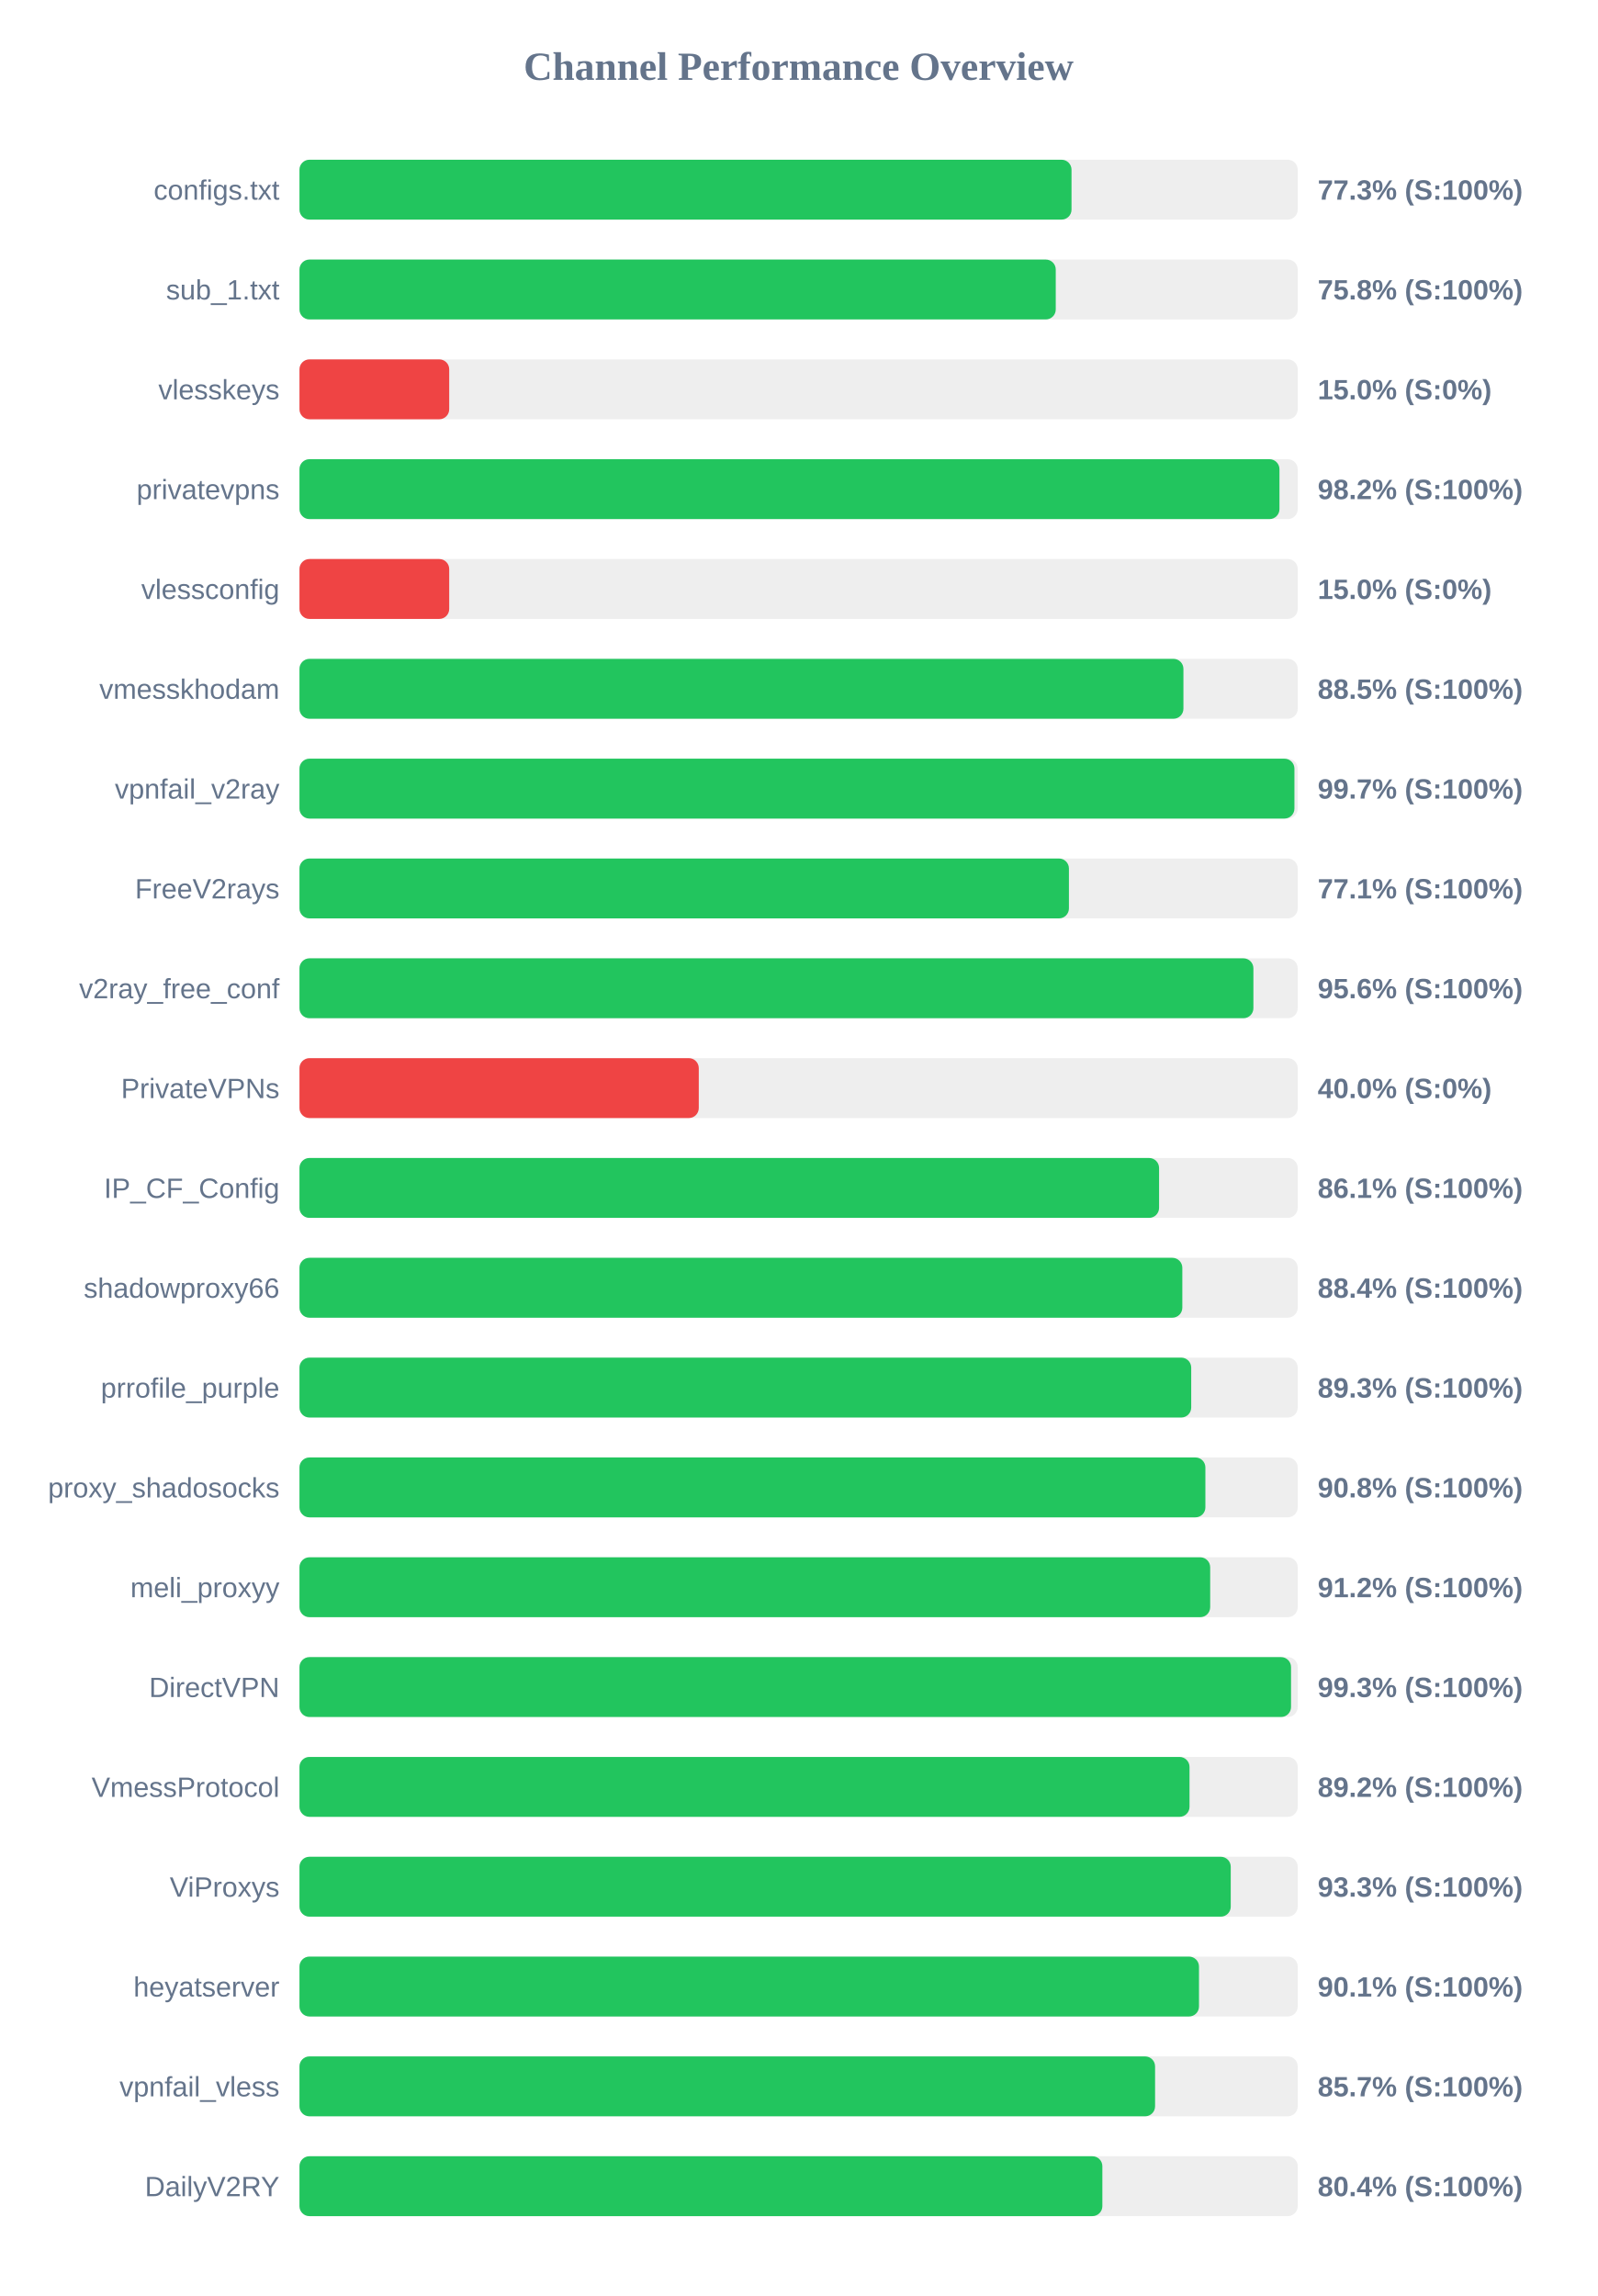
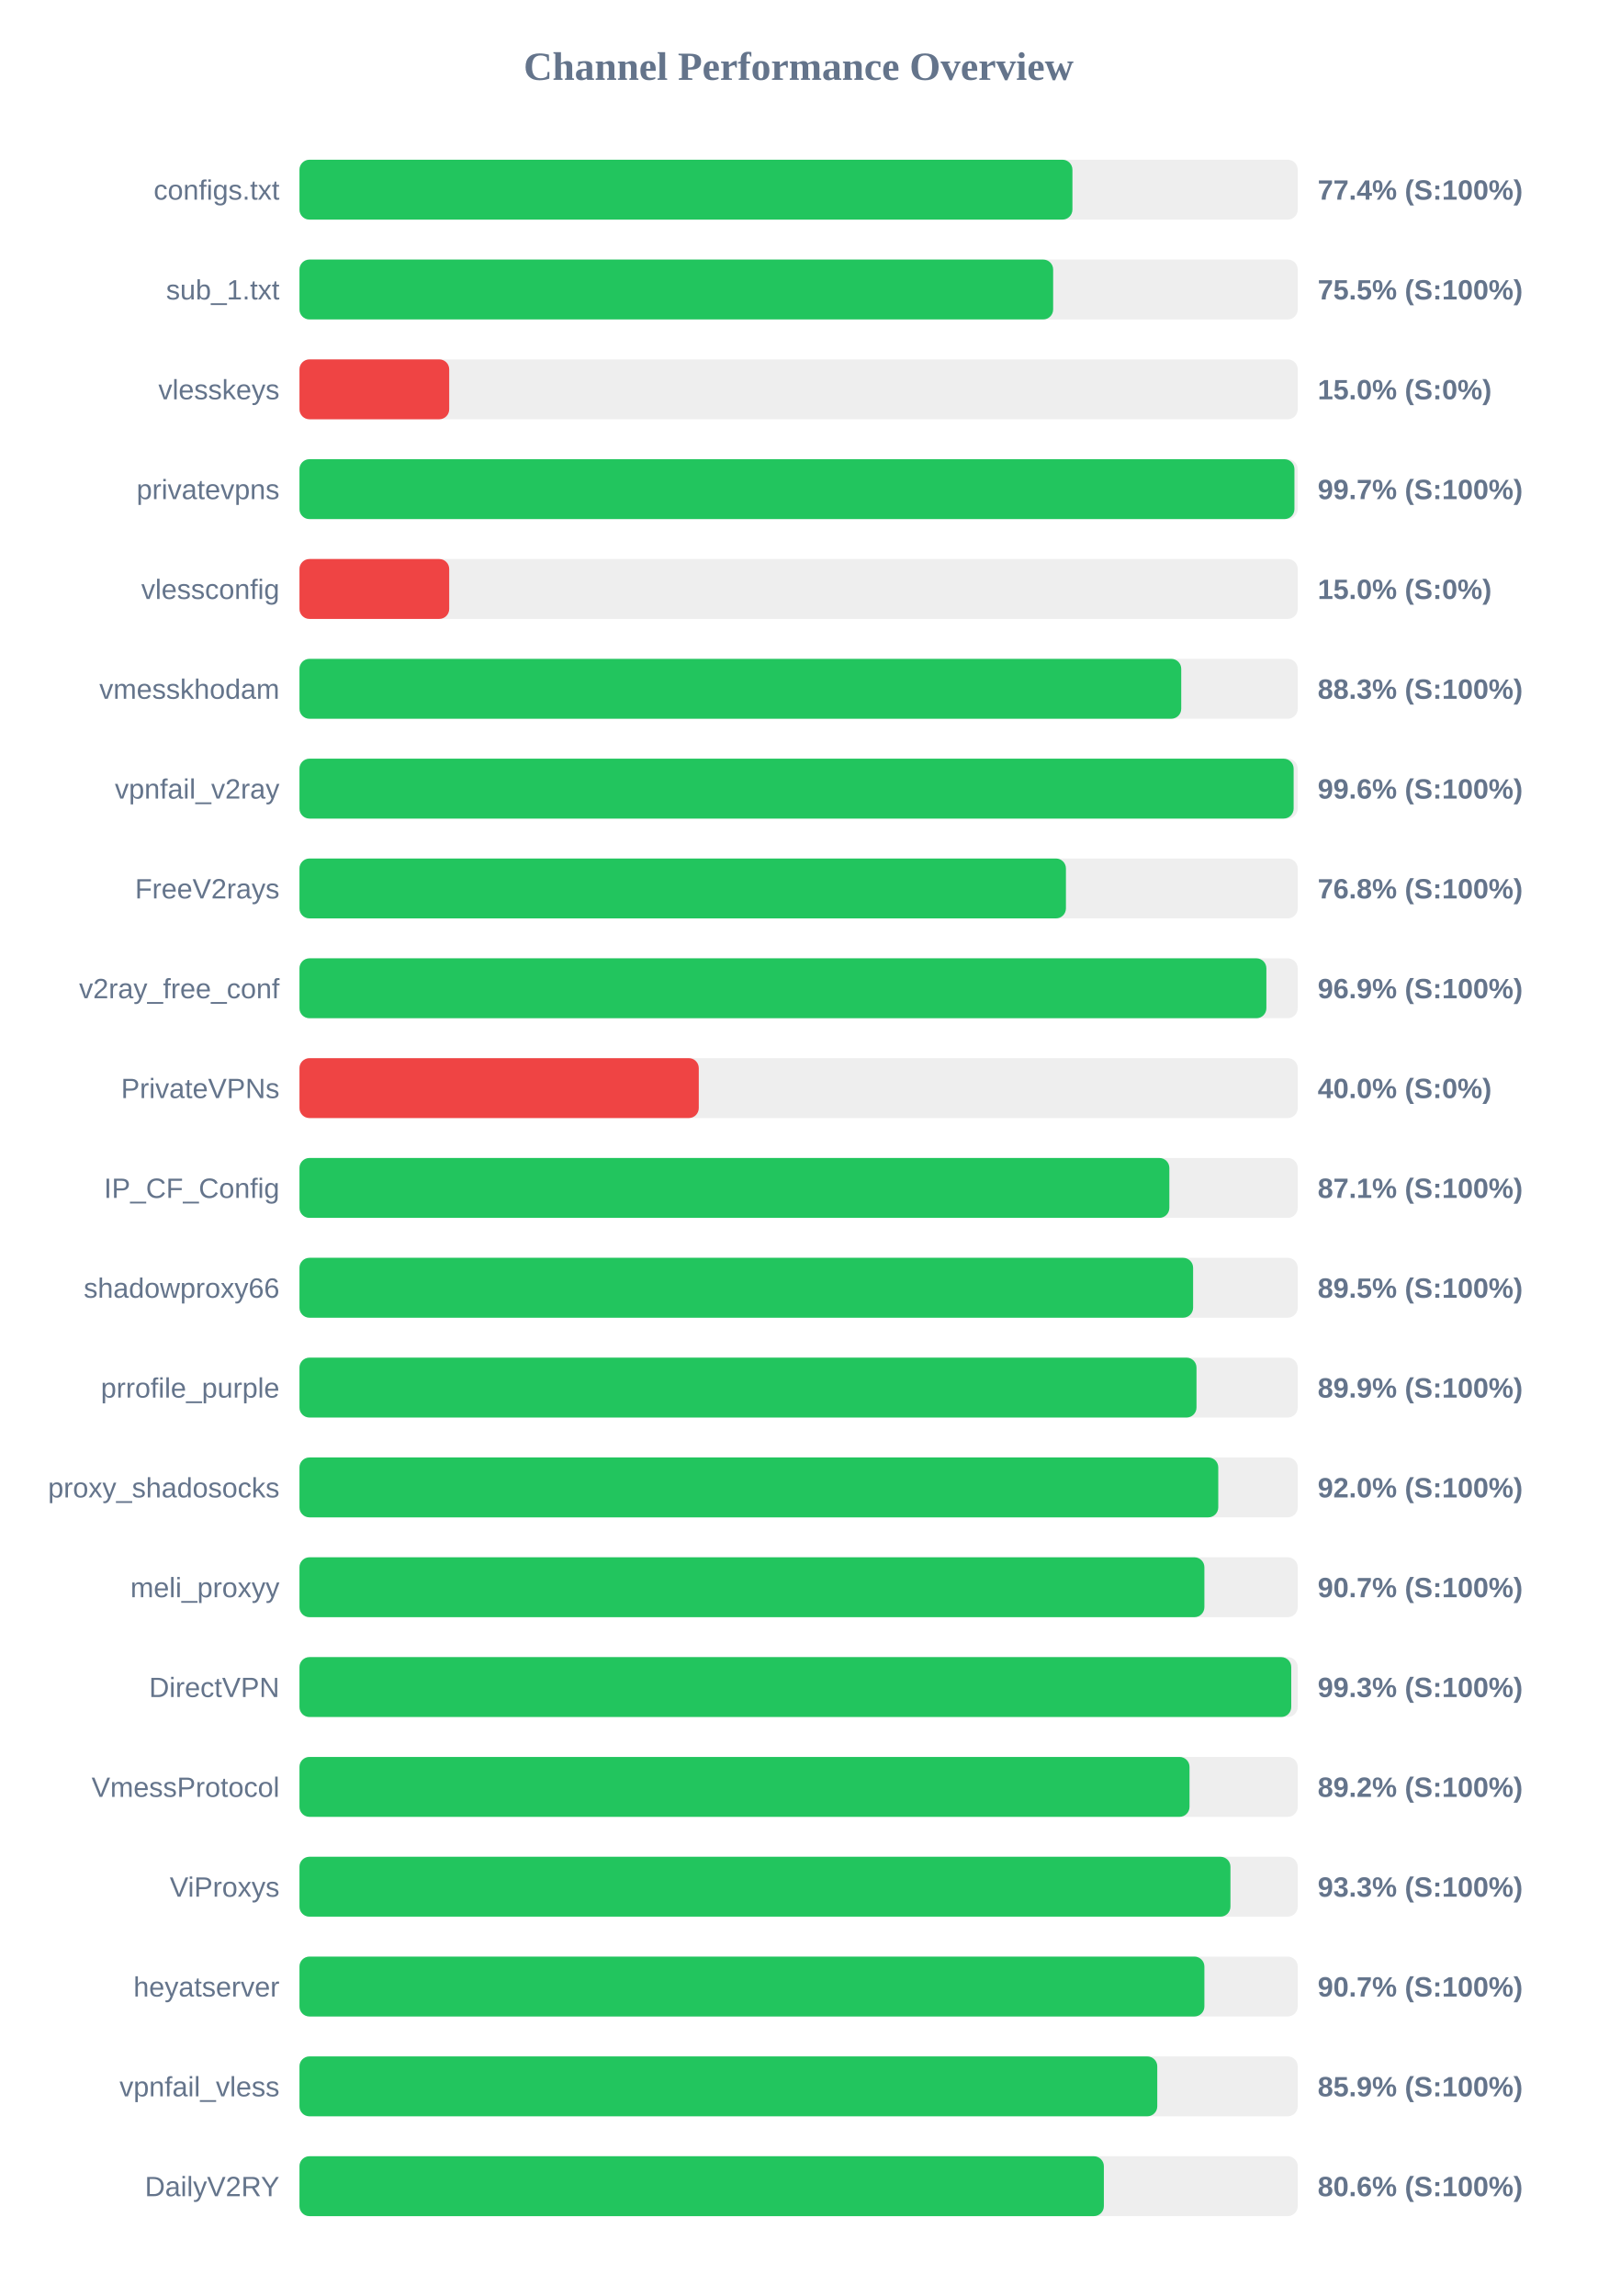
<svg xmlns="http://www.w3.org/2000/svg" width="800" height="1150" version="1.1">
  <style>
        .row { font: 14px Arial; fill: #64748b; }
        .score { font: bold 14px Arial; fill: #64748b; }
    </style>
  <text x="400" y="40" text-anchor="middle" font-size="20px" font-weight="bold" fill="#64748b">Channel Performance Overview</text>
  <rect x="150" y="80" width="500" height="30" fill="#eee" rx="5" />
-   <rect x="150" y="80" width="386.7" height="30" fill="#22c55e" rx="5" />
+   <rect x="150" y="80" width="387.15" height="30" fill="#22c55e" rx="5" />
  <text x="140" y="100" text-anchor="end" class="row">configs.txt</text>
-   <text x="660" y="100" text-anchor="start" class="score">77.3% (S:100%)</text>
+   <text x="660" y="100" text-anchor="start" class="score">77.4% (S:100%)</text>
  <rect x="150" y="130" width="500" height="30" fill="#eee" rx="5" />
-   <rect x="150" y="130" width="378.8" height="30" fill="#22c55e" rx="5" />
+   <rect x="150" y="130" width="377.5" height="30" fill="#22c55e" rx="5" />
  <text x="140" y="150" text-anchor="end" class="row">sub_1.txt</text>
-   <text x="660" y="150" text-anchor="start" class="score">75.8% (S:100%)</text>
+   <text x="660" y="150" text-anchor="start" class="score">75.5% (S:100%)</text>
  <rect x="150" y="180" width="500" height="30" fill="#eee" rx="5" />
  <rect x="150" y="180" width="75.0" height="30" fill="#ef4444" rx="5" />
  <text x="140" y="200" text-anchor="end" class="row">vlesskeys</text>
  <text x="660" y="200" text-anchor="start" class="score">15.0% (S:0%)</text>
  <rect x="150" y="230" width="500" height="30" fill="#eee" rx="5" />
-   <rect x="150" y="230" width="490.85" height="30" fill="#22c55e" rx="5" />
+   <rect x="150" y="230" width="498.35" height="30" fill="#22c55e" rx="5" />
  <text x="140" y="250" text-anchor="end" class="row">privatevpns</text>
-   <text x="660" y="250" text-anchor="start" class="score">98.2% (S:100%)</text>
+   <text x="660" y="250" text-anchor="start" class="score">99.7% (S:100%)</text>
  <rect x="150" y="280" width="500" height="30" fill="#eee" rx="5" />
  <rect x="150" y="280" width="75.0" height="30" fill="#ef4444" rx="5" />
  <text x="140" y="300" text-anchor="end" class="row">vlessconfig</text>
  <text x="660" y="300" text-anchor="start" class="score">15.0% (S:0%)</text>
  <rect x="150" y="330" width="500" height="30" fill="#eee" rx="5" />
-   <rect x="150" y="330" width="442.75" height="30" fill="#22c55e" rx="5" />
+   <rect x="150" y="330" width="441.65" height="30" fill="#22c55e" rx="5" />
  <text x="140" y="350" text-anchor="end" class="row">vmesskhodam</text>
-   <text x="660" y="350" text-anchor="start" class="score">88.5% (S:100%)</text>
+   <text x="660" y="350" text-anchor="start" class="score">88.3% (S:100%)</text>
  <rect x="150" y="380" width="500" height="30" fill="#eee" rx="5" />
-   <rect x="150" y="380" width="498.35" height="30" fill="#22c55e" rx="5" />
+   <rect x="150" y="380" width="497.95" height="30" fill="#22c55e" rx="5" />
  <text x="140" y="400" text-anchor="end" class="row">vpnfail_v2ray</text>
-   <text x="660" y="400" text-anchor="start" class="score">99.7% (S:100%)</text>
+   <text x="660" y="400" text-anchor="start" class="score">99.6% (S:100%)</text>
  <rect x="150" y="430" width="500" height="30" fill="#eee" rx="5" />
-   <rect x="150" y="430" width="385.4" height="30" fill="#22c55e" rx="5" />
+   <rect x="150" y="430" width="383.9" height="30" fill="#22c55e" rx="5" />
  <text x="140" y="450" text-anchor="end" class="row">FreeV2rays</text>
-   <text x="660" y="450" text-anchor="start" class="score">77.1% (S:100%)</text>
+   <text x="660" y="450" text-anchor="start" class="score">76.8% (S:100%)</text>
  <rect x="150" y="480" width="500" height="30" fill="#eee" rx="5" />
-   <rect x="150" y="480" width="477.8" height="30" fill="#22c55e" rx="5" />
+   <rect x="150" y="480" width="484.3" height="30" fill="#22c55e" rx="5" />
  <text x="140" y="500" text-anchor="end" class="row">v2ray_free_conf</text>
-   <text x="660" y="500" text-anchor="start" class="score">95.6% (S:100%)</text>
+   <text x="660" y="500" text-anchor="start" class="score">96.9% (S:100%)</text>
  <rect x="150" y="530" width="500" height="30" fill="#eee" rx="5" />
  <rect x="150" y="530" width="200.0" height="30" fill="#ef4444" rx="5" />
  <text x="140" y="550" text-anchor="end" class="row">PrivateVPNs</text>
  <text x="660" y="550" text-anchor="start" class="score">40.0% (S:0%)</text>
  <rect x="150" y="580" width="500" height="30" fill="#eee" rx="5" />
-   <rect x="150" y="580" width="430.55" height="30" fill="#22c55e" rx="5" />
+   <rect x="150" y="580" width="435.7" height="30" fill="#22c55e" rx="5" />
  <text x="140" y="600" text-anchor="end" class="row">IP_CF_Config</text>
-   <text x="660" y="600" text-anchor="start" class="score">86.1% (S:100%)</text>
+   <text x="660" y="600" text-anchor="start" class="score">87.1% (S:100%)</text>
  <rect x="150" y="630" width="500" height="30" fill="#eee" rx="5" />
-   <rect x="150" y="630" width="442.2" height="30" fill="#22c55e" rx="5" />
+   <rect x="150" y="630" width="447.6" height="30" fill="#22c55e" rx="5" />
  <text x="140" y="650" text-anchor="end" class="row">shadowproxy66</text>
-   <text x="660" y="650" text-anchor="start" class="score">88.4% (S:100%)</text>
+   <text x="660" y="650" text-anchor="start" class="score">89.5% (S:100%)</text>
  <rect x="150" y="680" width="500" height="30" fill="#eee" rx="5" />
-   <rect x="150" y="680" width="446.65" height="30" fill="#22c55e" rx="5" />
+   <rect x="150" y="680" width="449.3" height="30" fill="#22c55e" rx="5" />
  <text x="140" y="700" text-anchor="end" class="row">prrofile_purple</text>
-   <text x="660" y="700" text-anchor="start" class="score">89.3% (S:100%)</text>
+   <text x="660" y="700" text-anchor="start" class="score">89.9% (S:100%)</text>
  <rect x="150" y="730" width="500" height="30" fill="#eee" rx="5" />
-   <rect x="150" y="730" width="453.75" height="30" fill="#22c55e" rx="5" />
+   <rect x="150" y="730" width="460.2" height="30" fill="#22c55e" rx="5" />
  <text x="140" y="750" text-anchor="end" class="row">proxy_shadosocks</text>
-   <text x="660" y="750" text-anchor="start" class="score">90.8% (S:100%)</text>
+   <text x="660" y="750" text-anchor="start" class="score">92.0% (S:100%)</text>
  <rect x="150" y="780" width="500" height="30" fill="#eee" rx="5" />
-   <rect x="150" y="780" width="456.15" height="30" fill="#22c55e" rx="5" />
+   <rect x="150" y="780" width="453.25" height="30" fill="#22c55e" rx="5" />
  <text x="140" y="800" text-anchor="end" class="row">meli_proxyy</text>
-   <text x="660" y="800" text-anchor="start" class="score">91.2% (S:100%)</text>
+   <text x="660" y="800" text-anchor="start" class="score">90.7% (S:100%)</text>
  <rect x="150" y="830" width="500" height="30" fill="#eee" rx="5" />
-   <rect x="150" y="830" width="496.65" height="30" fill="#22c55e" rx="5" />
+   <rect x="150" y="830" width="496.75" height="30" fill="#22c55e" rx="5" />
  <text x="140" y="850" text-anchor="end" class="row">DirectVPN</text>
  <text x="660" y="850" text-anchor="start" class="score">99.3% (S:100%)</text>
  <rect x="150" y="880" width="500" height="30" fill="#eee" rx="5" />
  <rect x="150" y="880" width="445.8" height="30" fill="#22c55e" rx="5" />
  <text x="140" y="900" text-anchor="end" class="row">VmessProtocol</text>
  <text x="660" y="900" text-anchor="start" class="score">89.2% (S:100%)</text>
  <rect x="150" y="930" width="500" height="30" fill="#eee" rx="5" />
-   <rect x="150" y="930" width="466.45" height="30" fill="#22c55e" rx="5" />
+   <rect x="150" y="930" width="466.3" height="30" fill="#22c55e" rx="5" />
  <text x="140" y="950" text-anchor="end" class="row">ViProxys</text>
  <text x="660" y="950" text-anchor="start" class="score">93.3% (S:100%)</text>
  <rect x="150" y="980" width="500" height="30" fill="#eee" rx="5" />
-   <rect x="150" y="980" width="450.55" height="30" fill="#22c55e" rx="5" />
+   <rect x="150" y="980" width="453.25" height="30" fill="#22c55e" rx="5" />
  <text x="140" y="1000" text-anchor="end" class="row">heyatserver</text>
-   <text x="660" y="1000" text-anchor="start" class="score">90.1% (S:100%)</text>
+   <text x="660" y="1000" text-anchor="start" class="score">90.7% (S:100%)</text>
  <rect x="150" y="1030" width="500" height="30" fill="#eee" rx="5" />
-   <rect x="150" y="1030" width="428.55" height="30" fill="#22c55e" rx="5" />
+   <rect x="150" y="1030" width="429.65" height="30" fill="#22c55e" rx="5" />
  <text x="140" y="1050" text-anchor="end" class="row">vpnfail_vless</text>
-   <text x="660" y="1050" text-anchor="start" class="score">85.7% (S:100%)</text>
+   <text x="660" y="1050" text-anchor="start" class="score">85.9% (S:100%)</text>
  <rect x="150" y="1080" width="500" height="30" fill="#eee" rx="5" />
-   <rect x="150" y="1080" width="402.15" height="30" fill="#22c55e" rx="5" />
+   <rect x="150" y="1080" width="402.9" height="30" fill="#22c55e" rx="5" />
  <text x="140" y="1100" text-anchor="end" class="row">DailyV2RY</text>
-   <text x="660" y="1100" text-anchor="start" class="score">80.4% (S:100%)</text>
+   <text x="660" y="1100" text-anchor="start" class="score">80.6% (S:100%)</text>
</svg>
